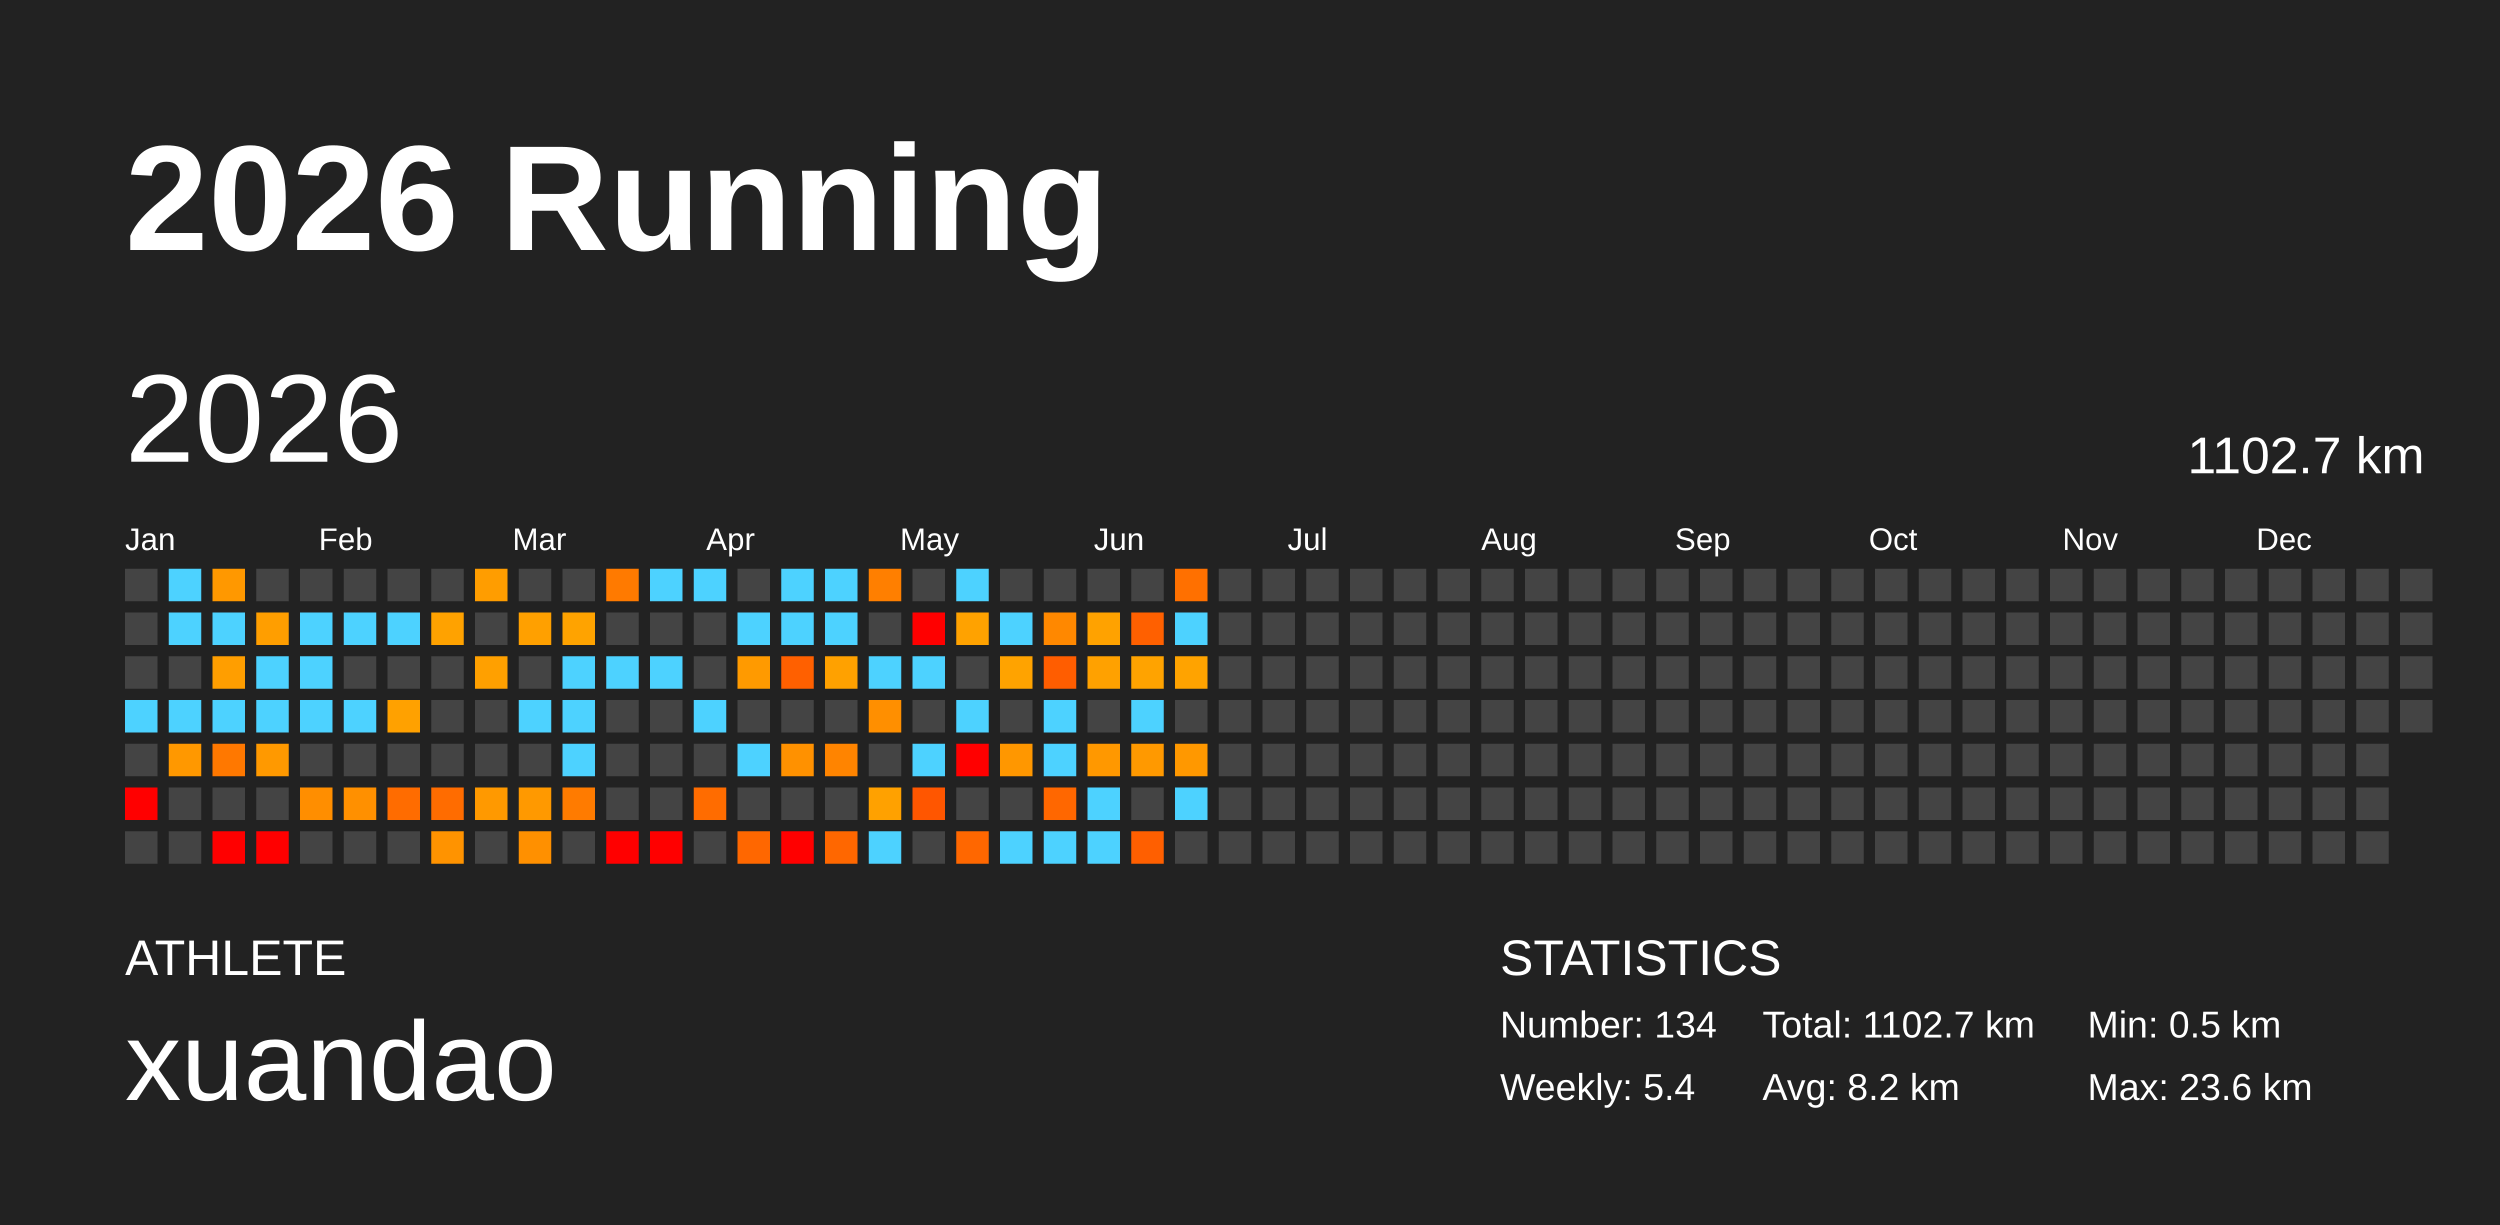
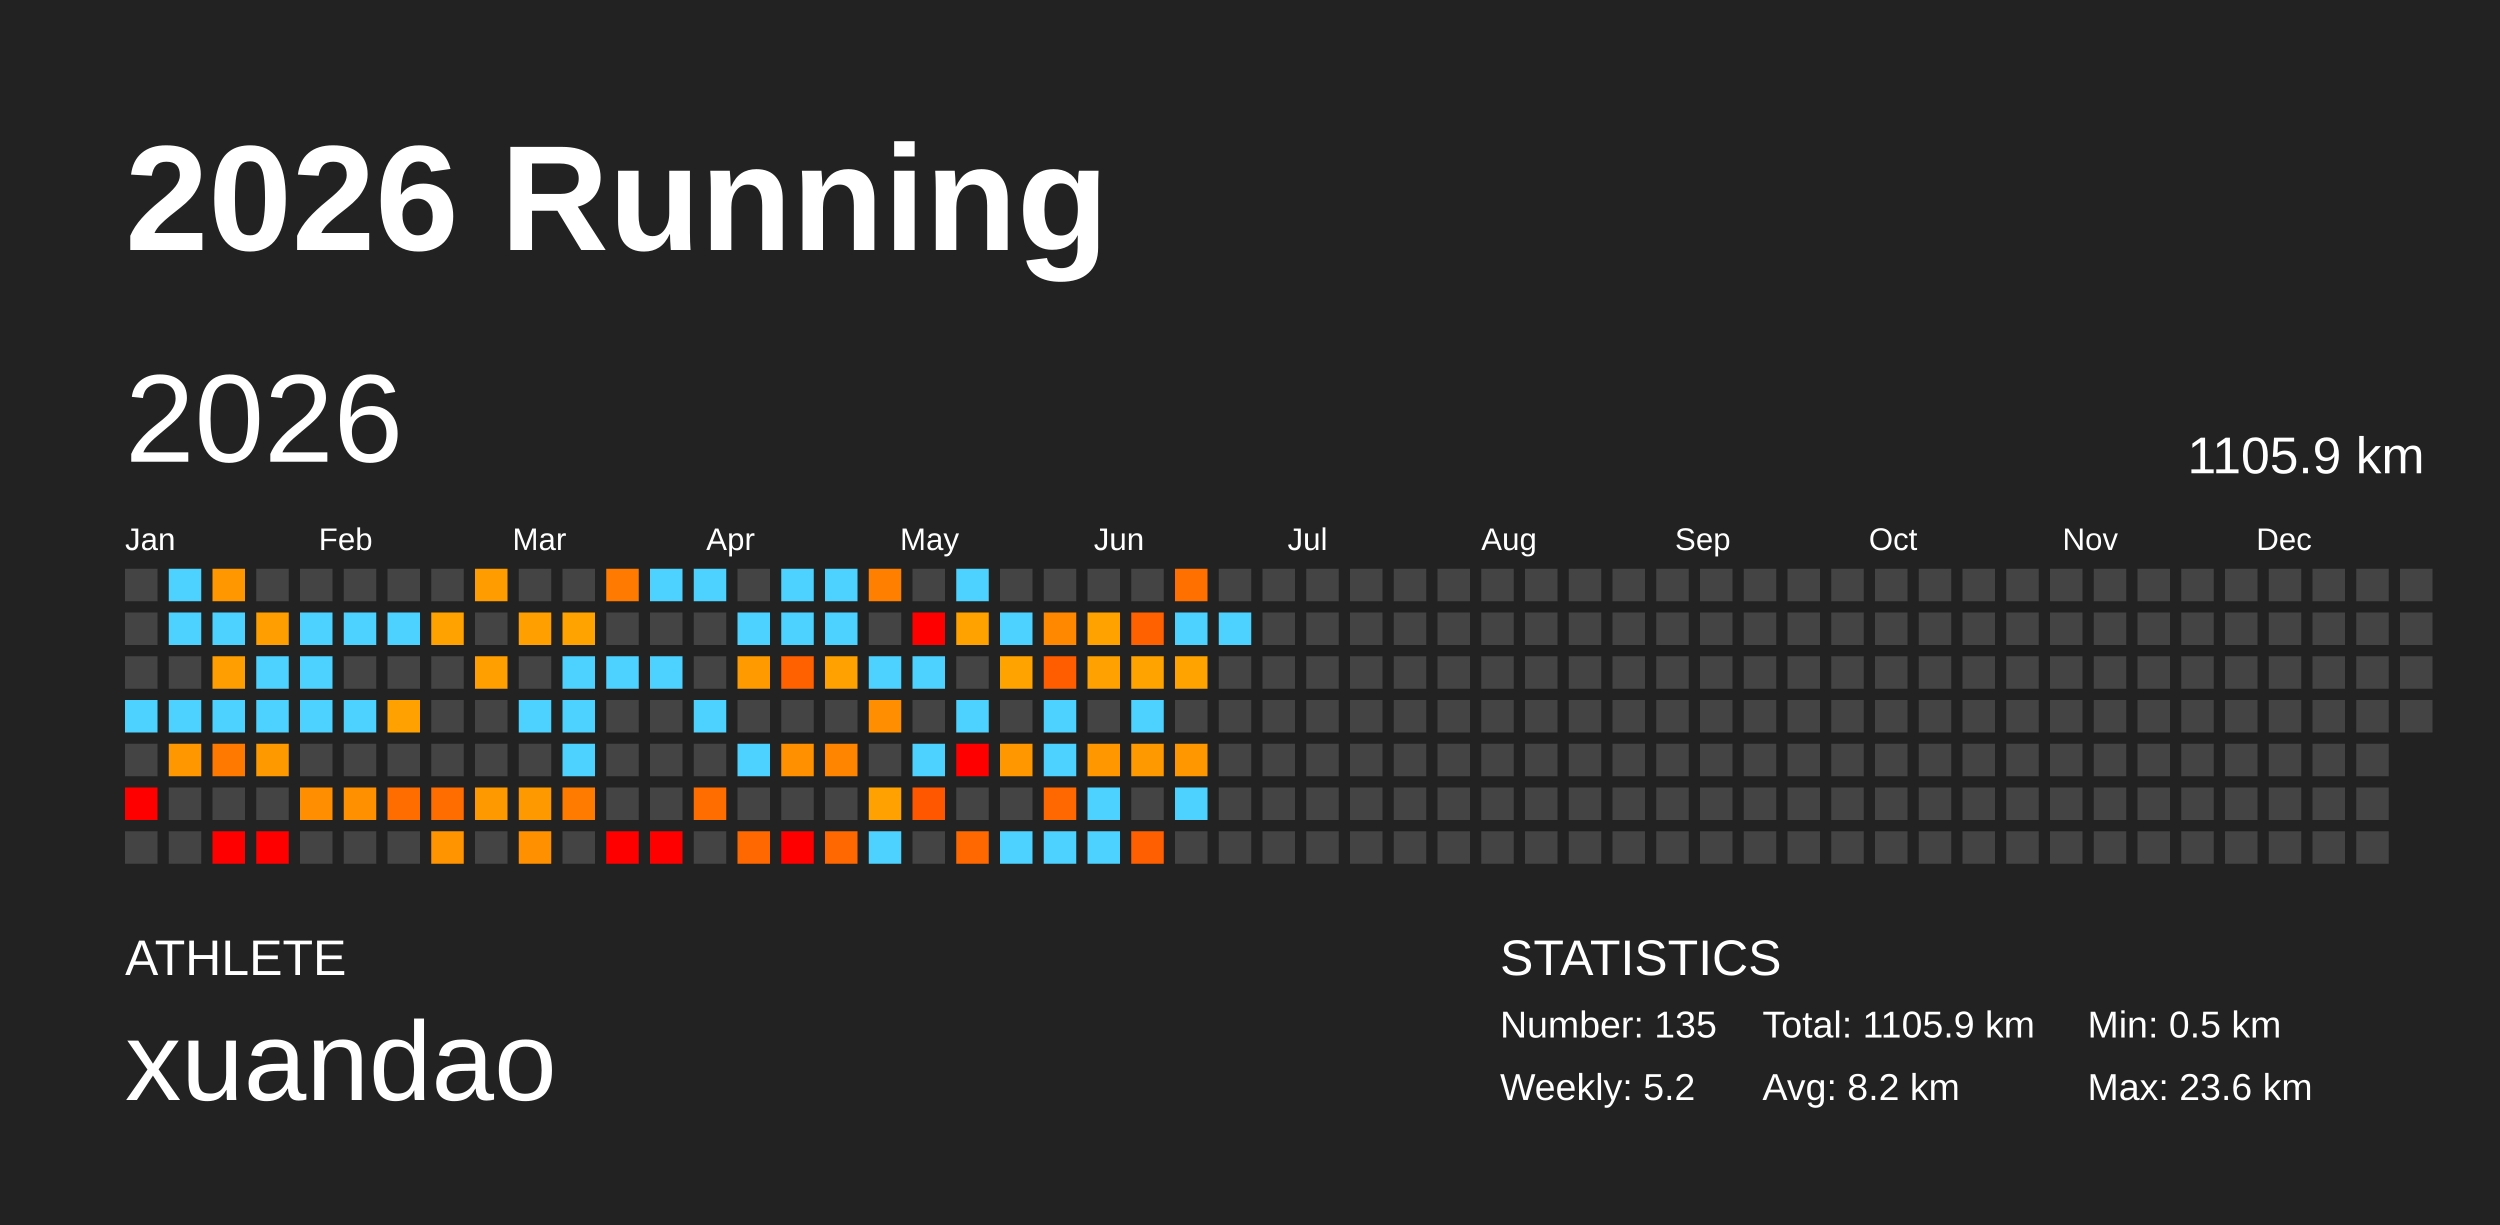
<svg xmlns="http://www.w3.org/2000/svg" baseProfile="full" height="98mm" version="1.1" viewBox="0,0,200,98" width="200mm">
  <defs />
  <rect fill="#222222" height="98" width="200" x="0" y="0" />
  <text fill="#FFFFFF" style="font-size:12px; font-family:Arial; font-weight:bold;" x="10" y="20">2026 Running</text>
  <text fill="#FFFFFF" style="font-size:4px; font-family:Arial" x="10" y="78">ATHLETE</text>
  <text fill="#FFFFFF" style="font-size:9px; font-family:Arial" x="10" y="88">xuandao</text>
  <text fill="#FFFFFF" style="font-size:4px; font-family:Arial" x="120" y="78">STATISTICS</text>
-   <text fill="#FFFFFF" style="font-size:3px; font-family:Arial" x="120" y="83">Number: 134</text>
-   <text fill="#FFFFFF" style="font-size:3px; font-family:Arial" x="120" y="88">Weekly: 5.4</text>
-   <text fill="#FFFFFF" style="font-size:3px; font-family:Arial" x="141" y="83">Total: 1102.7 km</text>
+   <text fill="#FFFFFF" style="font-size:3px; font-family:Arial" x="120" y="83">Number: 135</text>
+   <text fill="#FFFFFF" style="font-size:3px; font-family:Arial" x="120" y="88">Weekly: 5.2</text>
+   <text fill="#FFFFFF" style="font-size:3px; font-family:Arial" x="141" y="83">Total: 1105.9 km</text>
  <text fill="#FFFFFF" style="font-size:3px; font-family:Arial" x="141" y="88">Avg: 8.2 km</text>
  <text fill="#FFFFFF" style="font-size:3px; font-family:Arial" x="167" y="83">Min: 0.5 km</text>
  <text fill="#FFFFFF" style="font-size:3px; font-family:Arial" x="167" y="88">Max: 23.6 km</text>
  <text dominant-baseline="hanging" fill="#FFFFFF" style="font-size:10.0px; font-family:Arial;" x="10" y="30">2026</text>
-   <text dominant-baseline="hanging" fill="#FFFFFF" style="font-size:4.125px; font-family:Arial;" x="175" y="35">1102.7 km</text>
+   <text dominant-baseline="hanging" fill="#FFFFFF" style="font-size:4.125px; font-family:Arial;" x="175" y="35">1105.9 km</text>
  <text fill="#FFFFFF" style="font-size:2.5px; font-family:Arial" x="10.0" y="44">Jan</text>
  <text fill="#FFFFFF" style="font-size:2.5px; font-family:Arial" x="25.5" y="44">Feb</text>
  <text fill="#FFFFFF" style="font-size:2.5px; font-family:Arial" x="41.0" y="44">Mar</text>
  <text fill="#FFFFFF" style="font-size:2.5px; font-family:Arial" x="56.5" y="44">Apr</text>
  <text fill="#FFFFFF" style="font-size:2.5px; font-family:Arial" x="72.0" y="44">May</text>
  <text fill="#FFFFFF" style="font-size:2.5px; font-family:Arial" x="87.5" y="44">Jun</text>
  <text fill="#FFFFFF" style="font-size:2.5px; font-family:Arial" x="103.0" y="44">Jul</text>
  <text fill="#FFFFFF" style="font-size:2.5px; font-family:Arial" x="118.5" y="44">Aug</text>
  <text fill="#FFFFFF" style="font-size:2.5px; font-family:Arial" x="134.0" y="44">Sep</text>
  <text fill="#FFFFFF" style="font-size:2.5px; font-family:Arial" x="149.5" y="44">Oct</text>
  <text fill="#FFFFFF" style="font-size:2.5px; font-family:Arial" x="165.0" y="44">Nov</text>
  <text fill="#FFFFFF" style="font-size:2.5px; font-family:Arial" x="180.5" y="44">Dec</text>
  <rect fill="#444444" height="2.6" width="2.6" x="10.0" y="45.5" />
  <rect fill="#444444" height="2.6" width="2.6" x="10.0" y="49.0" />
  <rect fill="#444444" height="2.6" width="2.6" x="10.0" y="52.5" />
  <rect fill="#4dd2ff" height="2.6" width="2.6" x="10.0" y="56.0" />
  <rect fill="#444444" height="2.6" width="2.6" x="10.0" y="59.5" />
  <rect fill="red" height="2.6" width="2.6" x="10.0" y="63.0" />
  <rect fill="#444444" height="2.6" width="2.6" x="10.0" y="66.5" />
  <rect fill="#4dd2ff" height="2.6" width="2.6" x="13.5" y="45.5" />
  <rect fill="#4dd2ff" height="2.6" width="2.6" x="13.5" y="49.0" />
  <rect fill="#444444" height="2.6" width="2.6" x="13.5" y="52.5" />
  <rect fill="#4dd2ff" height="2.6" width="2.6" x="13.5" y="56.0" />
  <rect fill="#ff9800" height="2.6" width="2.6" x="13.5" y="59.5" />
  <rect fill="#444444" height="2.6" width="2.6" x="13.5" y="63.0" />
  <rect fill="#444444" height="2.6" width="2.6" x="13.5" y="66.5" />
  <rect fill="#ff9800" height="2.6" width="2.6" x="17.0" y="45.5" />
  <rect fill="#4dd2ff" height="2.6" width="2.6" x="17.0" y="49.0" />
  <rect fill="#ff9e00" height="2.6" width="2.6" x="17.0" y="52.5" />
  <rect fill="#4dd2ff" height="2.6" width="2.6" x="17.0" y="56.0" />
  <rect fill="#ff7800" height="2.6" width="2.6" x="17.0" y="59.5" />
  <rect fill="#444444" height="2.6" width="2.6" x="17.0" y="63.0" />
  <rect fill="red" height="2.6" width="2.6" x="17.0" y="66.5" />
  <rect fill="#444444" height="2.6" width="2.6" x="20.5" y="45.5" />
  <rect fill="#ff9e00" height="2.6" width="2.6" x="20.5" y="49.0" />
  <rect fill="#4dd2ff" height="2.6" width="2.6" x="20.5" y="52.5" />
  <rect fill="#4dd2ff" height="2.6" width="2.6" x="20.5" y="56.0" />
  <rect fill="#ff9900" height="2.6" width="2.6" x="20.5" y="59.5" />
  <rect fill="#444444" height="2.6" width="2.6" x="20.5" y="63.0" />
  <rect fill="red" height="2.6" width="2.6" x="20.5" y="66.5" />
  <rect fill="#444444" height="2.6" width="2.6" x="24.0" y="45.5" />
  <rect fill="#4dd2ff" height="2.6" width="2.6" x="24.0" y="49.0" />
  <rect fill="#4dd2ff" height="2.6" width="2.6" x="24.0" y="52.5" />
  <rect fill="#4dd2ff" height="2.6" width="2.6" x="24.0" y="56.0" />
  <rect fill="#444444" height="2.6" width="2.6" x="24.0" y="59.5" />
  <rect fill="#ff8e00" height="2.6" width="2.6" x="24.0" y="63.0" />
  <rect fill="#444444" height="2.6" width="2.6" x="24.0" y="66.5" />
  <rect fill="#444444" height="2.6" width="2.6" x="27.5" y="45.5" />
  <rect fill="#4dd2ff" height="2.6" width="2.6" x="27.5" y="49.0" />
  <rect fill="#444444" height="2.6" width="2.6" x="27.5" y="52.5" />
  <rect fill="#4dd2ff" height="2.6" width="2.6" x="27.5" y="56.0" />
  <rect fill="#444444" height="2.6" width="2.6" x="27.5" y="59.5" />
  <rect fill="#ff9000" height="2.6" width="2.6" x="27.5" y="63.0" />
  <rect fill="#444444" height="2.6" width="2.6" x="27.5" y="66.5" />
  <rect fill="#444444" height="2.6" width="2.6" x="31.0" y="45.5" />
  <rect fill="#4dd2ff" height="2.6" width="2.6" x="31.0" y="49.0" />
  <rect fill="#444444" height="2.6" width="2.6" x="31.0" y="52.5" />
  <rect fill="#ffa100" height="2.6" width="2.6" x="31.0" y="56.0" />
  <rect fill="#444444" height="2.6" width="2.6" x="31.0" y="59.5" />
  <rect fill="#ff6c00" height="2.6" width="2.6" x="31.0" y="63.0" />
  <rect fill="#444444" height="2.6" width="2.6" x="31.0" y="66.5" />
  <rect fill="#444444" height="2.6" width="2.6" x="34.5" y="45.5" />
  <rect fill="#ffa200" height="2.6" width="2.6" x="34.5" y="49.0" />
  <rect fill="#444444" height="2.6" width="2.6" x="34.5" y="52.5" />
  <rect fill="#444444" height="2.6" width="2.6" x="34.5" y="56.0" />
  <rect fill="#444444" height="2.6" width="2.6" x="34.5" y="59.5" />
  <rect fill="#ff6c00" height="2.6" width="2.6" x="34.5" y="63.0" />
  <rect fill="#ff9300" height="2.6" width="2.6" x="34.5" y="66.5" />
  <rect fill="#ff9d00" height="2.6" width="2.6" x="38.0" y="45.5" />
  <rect fill="#444444" height="2.6" width="2.6" x="38.0" y="49.0" />
  <rect fill="#ffa000" height="2.6" width="2.6" x="38.0" y="52.5" />
  <rect fill="#444444" height="2.6" width="2.6" x="38.0" y="56.0" />
  <rect fill="#444444" height="2.6" width="2.6" x="38.0" y="59.5" />
  <rect fill="#ff9900" height="2.6" width="2.6" x="38.0" y="63.0" />
  <rect fill="#444444" height="2.6" width="2.6" x="38.0" y="66.5" />
  <rect fill="#444444" height="2.6" width="2.6" x="41.5" y="45.5" />
  <rect fill="#ffa000" height="2.6" width="2.6" x="41.5" y="49.0" />
  <rect fill="#444444" height="2.6" width="2.6" x="41.5" y="52.5" />
  <rect fill="#4dd2ff" height="2.6" width="2.6" x="41.5" y="56.0" />
  <rect fill="#444444" height="2.6" width="2.6" x="41.5" y="59.5" />
  <rect fill="#ff9900" height="2.6" width="2.6" x="41.5" y="63.0" />
  <rect fill="#ff9000" height="2.6" width="2.6" x="41.5" y="66.5" />
  <rect fill="#444444" height="2.6" width="2.6" x="45.0" y="45.5" />
  <rect fill="#ffa300" height="2.6" width="2.6" x="45.0" y="49.0" />
  <rect fill="#4dd2ff" height="2.6" width="2.6" x="45.0" y="52.5" />
  <rect fill="#4dd2ff" height="2.6" width="2.6" x="45.0" y="56.0" />
  <rect fill="#4dd2ff" height="2.6" width="2.6" x="45.0" y="59.5" />
  <rect fill="#ff7b00" height="2.6" width="2.6" x="45.0" y="63.0" />
  <rect fill="#444444" height="2.6" width="2.6" x="45.0" y="66.5" />
  <rect fill="#ff7a00" height="2.6" width="2.6" x="48.5" y="45.5" />
  <rect fill="#444444" height="2.6" width="2.6" x="48.5" y="49.0" />
  <rect fill="#4dd2ff" height="2.6" width="2.6" x="48.5" y="52.5" />
  <rect fill="#444444" height="2.6" width="2.6" x="48.5" y="56.0" />
  <rect fill="#444444" height="2.6" width="2.6" x="48.5" y="59.5" />
  <rect fill="#444444" height="2.6" width="2.6" x="48.5" y="63.0" />
  <rect fill="red" height="2.6" width="2.6" x="48.5" y="66.5" />
  <rect fill="#4dd2ff" height="2.6" width="2.6" x="52.0" y="45.5" />
  <rect fill="#444444" height="2.6" width="2.6" x="52.0" y="49.0" />
  <rect fill="#4dd2ff" height="2.6" width="2.6" x="52.0" y="52.5" />
  <rect fill="#444444" height="2.6" width="2.6" x="52.0" y="56.0" />
  <rect fill="#444444" height="2.6" width="2.6" x="52.0" y="59.5" />
  <rect fill="#444444" height="2.6" width="2.6" x="52.0" y="63.0" />
  <rect fill="red" height="2.6" width="2.6" x="52.0" y="66.5" />
  <rect fill="#4dd2ff" height="2.6" width="2.6" x="55.5" y="45.5" />
  <rect fill="#444444" height="2.6" width="2.6" x="55.5" y="49.0" />
  <rect fill="#444444" height="2.6" width="2.6" x="55.5" y="52.5" />
  <rect fill="#4dd2ff" height="2.6" width="2.6" x="55.5" y="56.0" />
  <rect fill="#444444" height="2.6" width="2.6" x="55.5" y="59.5" />
  <rect fill="#ff6c00" height="2.6" width="2.6" x="55.5" y="63.0" />
  <rect fill="#444444" height="2.6" width="2.6" x="55.5" y="66.5" />
  <rect fill="#444444" height="2.6" width="2.6" x="59.0" y="45.5" />
  <rect fill="#4dd2ff" height="2.6" width="2.6" x="59.0" y="49.0" />
  <rect fill="#ff9a00" height="2.6" width="2.6" x="59.0" y="52.5" />
  <rect fill="#444444" height="2.6" width="2.6" x="59.0" y="56.0" />
  <rect fill="#4dd2ff" height="2.6" width="2.6" x="59.0" y="59.5" />
  <rect fill="#444444" height="2.6" width="2.6" x="59.0" y="63.0" />
  <rect fill="#ff6700" height="2.6" width="2.6" x="59.0" y="66.5" />
  <rect fill="#4dd2ff" height="2.6" width="2.6" x="62.5" y="45.5" />
  <rect fill="#4dd2ff" height="2.6" width="2.6" x="62.5" y="49.0" />
  <rect fill="#ff6000" height="2.6" width="2.6" x="62.5" y="52.5" />
  <rect fill="#444444" height="2.6" width="2.6" x="62.5" y="56.0" />
  <rect fill="#ff9100" height="2.6" width="2.6" x="62.5" y="59.5" />
  <rect fill="#444444" height="2.6" width="2.6" x="62.5" y="63.0" />
  <rect fill="red" height="2.6" width="2.6" x="62.5" y="66.5" />
  <rect fill="#4dd2ff" height="2.6" width="2.6" x="66.0" y="45.5" />
  <rect fill="#4dd2ff" height="2.6" width="2.6" x="66.0" y="49.0" />
  <rect fill="#ffa100" height="2.6" width="2.6" x="66.0" y="52.5" />
  <rect fill="#444444" height="2.6" width="2.6" x="66.0" y="56.0" />
  <rect fill="#ff8400" height="2.6" width="2.6" x="66.0" y="59.5" />
  <rect fill="#444444" height="2.6" width="2.6" x="66.0" y="63.0" />
  <rect fill="#ff6700" height="2.6" width="2.6" x="66.0" y="66.5" />
  <rect fill="#ff7f00" height="2.6" width="2.6" x="69.5" y="45.5" />
  <rect fill="#444444" height="2.6" width="2.6" x="69.5" y="49.0" />
  <rect fill="#4dd2ff" height="2.6" width="2.6" x="69.5" y="52.5" />
  <rect fill="#ff8f00" height="2.6" width="2.6" x="69.5" y="56.0" />
  <rect fill="#444444" height="2.6" width="2.6" x="69.5" y="59.5" />
  <rect fill="#ffa100" height="2.6" width="2.6" x="69.5" y="63.0" />
  <rect fill="#4dd2ff" height="2.6" width="2.6" x="69.5" y="66.5" />
  <rect fill="#444444" height="2.6" width="2.6" x="73.0" y="45.5" />
  <rect fill="red" height="2.6" width="2.6" x="73.0" y="49.0" />
  <rect fill="#4dd2ff" height="2.6" width="2.6" x="73.0" y="52.5" />
  <rect fill="#444444" height="2.6" width="2.6" x="73.0" y="56.0" />
  <rect fill="#4dd2ff" height="2.6" width="2.6" x="73.0" y="59.5" />
  <rect fill="#ff5600" height="2.6" width="2.6" x="73.0" y="63.0" />
  <rect fill="#444444" height="2.6" width="2.6" x="73.0" y="66.5" />
  <rect fill="#4dd2ff" height="2.6" width="2.6" x="76.5" y="45.5" />
  <rect fill="#ffa200" height="2.6" width="2.6" x="76.5" y="49.0" />
  <rect fill="#444444" height="2.6" width="2.6" x="76.5" y="52.5" />
  <rect fill="#4dd2ff" height="2.6" width="2.6" x="76.5" y="56.0" />
  <rect fill="red" height="2.6" width="2.6" x="76.5" y="59.5" />
  <rect fill="#444444" height="2.6" width="2.6" x="76.5" y="63.0" />
  <rect fill="#ff6700" height="2.6" width="2.6" x="76.5" y="66.5" />
  <rect fill="#444444" height="2.6" width="2.6" x="80.0" y="45.5" />
  <rect fill="#4dd2ff" height="2.6" width="2.6" x="80.0" y="49.0" />
  <rect fill="#ffa300" height="2.6" width="2.6" x="80.0" y="52.5" />
  <rect fill="#444444" height="2.6" width="2.6" x="80.0" y="56.0" />
  <rect fill="#ff9700" height="2.6" width="2.6" x="80.0" y="59.5" />
  <rect fill="#444444" height="2.6" width="2.6" x="80.0" y="63.0" />
  <rect fill="#4dd2ff" height="2.6" width="2.6" x="80.0" y="66.5" />
  <rect fill="#444444" height="2.6" width="2.6" x="83.5" y="45.5" />
  <rect fill="#ff8800" height="2.6" width="2.6" x="83.5" y="49.0" />
  <rect fill="#ff5d00" height="2.6" width="2.6" x="83.5" y="52.5" />
  <rect fill="#4dd2ff" height="2.6" width="2.6" x="83.5" y="56.0" />
  <rect fill="#4dd2ff" height="2.6" width="2.6" x="83.5" y="59.5" />
  <rect fill="#ff6700" height="2.6" width="2.6" x="83.5" y="63.0" />
  <rect fill="#4dd2ff" height="2.6" width="2.6" x="83.5" y="66.5" />
  <rect fill="#444444" height="2.6" width="2.6" x="87.0" y="45.5" />
  <rect fill="#ffa200" height="2.6" width="2.6" x="87.0" y="49.0" />
  <rect fill="#ffa100" height="2.6" width="2.6" x="87.0" y="52.5" />
  <rect fill="#444444" height="2.6" width="2.6" x="87.0" y="56.0" />
  <rect fill="#ff9800" height="2.6" width="2.6" x="87.0" y="59.5" />
  <rect fill="#4dd2ff" height="2.6" width="2.6" x="87.0" y="63.0" />
  <rect fill="#4dd2ff" height="2.6" width="2.6" x="87.0" y="66.5" />
  <rect fill="#444444" height="2.6" width="2.6" x="90.5" y="45.5" />
  <rect fill="#ff6000" height="2.6" width="2.6" x="90.5" y="49.0" />
  <rect fill="#ffa300" height="2.6" width="2.6" x="90.5" y="52.5" />
  <rect fill="#4dd2ff" height="2.6" width="2.6" x="90.5" y="56.0" />
  <rect fill="#ff9900" height="2.6" width="2.6" x="90.5" y="59.5" />
  <rect fill="#444444" height="2.6" width="2.6" x="90.5" y="63.0" />
  <rect fill="#ff5f00" height="2.6" width="2.6" x="90.5" y="66.5" />
  <rect fill="#ff7000" height="2.6" width="2.6" x="94.0" y="45.5" />
  <rect fill="#4dd2ff" height="2.6" width="2.6" x="94.0" y="49.0" />
  <rect fill="#ffa300" height="2.6" width="2.6" x="94.0" y="52.5" />
  <rect fill="#444444" height="2.6" width="2.6" x="94.0" y="56.0" />
  <rect fill="#ff9800" height="2.6" width="2.6" x="94.0" y="59.5" />
  <rect fill="#4dd2ff" height="2.6" width="2.6" x="94.0" y="63.0" />
  <rect fill="#444444" height="2.6" width="2.6" x="94.0" y="66.5" />
  <rect fill="#444444" height="2.6" width="2.6" x="97.5" y="45.5" />
-   <rect fill="#444444" height="2.6" width="2.6" x="97.5" y="49.0" />
+   <rect fill="#4dd2ff" height="2.6" width="2.6" x="97.5" y="49.0" />
  <rect fill="#444444" height="2.6" width="2.6" x="97.5" y="52.5" />
  <rect fill="#444444" height="2.6" width="2.6" x="97.5" y="56.0" />
  <rect fill="#444444" height="2.6" width="2.6" x="97.5" y="59.5" />
  <rect fill="#444444" height="2.6" width="2.6" x="97.5" y="63.0" />
  <rect fill="#444444" height="2.6" width="2.6" x="97.5" y="66.5" />
  <rect fill="#444444" height="2.6" width="2.6" x="101.0" y="45.5" />
  <rect fill="#444444" height="2.6" width="2.6" x="101.0" y="49.0" />
  <rect fill="#444444" height="2.6" width="2.6" x="101.0" y="52.5" />
  <rect fill="#444444" height="2.6" width="2.6" x="101.0" y="56.0" />
  <rect fill="#444444" height="2.6" width="2.6" x="101.0" y="59.5" />
  <rect fill="#444444" height="2.6" width="2.6" x="101.0" y="63.0" />
  <rect fill="#444444" height="2.6" width="2.6" x="101.0" y="66.5" />
  <rect fill="#444444" height="2.6" width="2.6" x="104.5" y="45.5" />
  <rect fill="#444444" height="2.6" width="2.6" x="104.5" y="49.0" />
  <rect fill="#444444" height="2.6" width="2.6" x="104.5" y="52.5" />
  <rect fill="#444444" height="2.6" width="2.6" x="104.5" y="56.0" />
  <rect fill="#444444" height="2.6" width="2.6" x="104.5" y="59.5" />
  <rect fill="#444444" height="2.6" width="2.6" x="104.5" y="63.0" />
  <rect fill="#444444" height="2.6" width="2.6" x="104.5" y="66.5" />
  <rect fill="#444444" height="2.6" width="2.6" x="108.0" y="45.5" />
  <rect fill="#444444" height="2.6" width="2.6" x="108.0" y="49.0" />
  <rect fill="#444444" height="2.6" width="2.6" x="108.0" y="52.5" />
  <rect fill="#444444" height="2.6" width="2.6" x="108.0" y="56.0" />
  <rect fill="#444444" height="2.6" width="2.6" x="108.0" y="59.5" />
  <rect fill="#444444" height="2.6" width="2.6" x="108.0" y="63.0" />
  <rect fill="#444444" height="2.6" width="2.6" x="108.0" y="66.5" />
  <rect fill="#444444" height="2.6" width="2.6" x="111.5" y="45.5" />
  <rect fill="#444444" height="2.6" width="2.6" x="111.5" y="49.0" />
  <rect fill="#444444" height="2.6" width="2.6" x="111.5" y="52.5" />
  <rect fill="#444444" height="2.6" width="2.6" x="111.5" y="56.0" />
  <rect fill="#444444" height="2.6" width="2.6" x="111.5" y="59.5" />
  <rect fill="#444444" height="2.6" width="2.6" x="111.5" y="63.0" />
  <rect fill="#444444" height="2.6" width="2.6" x="111.5" y="66.5" />
  <rect fill="#444444" height="2.6" width="2.6" x="115.0" y="45.5" />
  <rect fill="#444444" height="2.6" width="2.6" x="115.0" y="49.0" />
  <rect fill="#444444" height="2.6" width="2.6" x="115.0" y="52.5" />
  <rect fill="#444444" height="2.6" width="2.6" x="115.0" y="56.0" />
  <rect fill="#444444" height="2.6" width="2.6" x="115.0" y="59.5" />
  <rect fill="#444444" height="2.6" width="2.6" x="115.0" y="63.0" />
  <rect fill="#444444" height="2.6" width="2.6" x="115.0" y="66.5" />
  <rect fill="#444444" height="2.6" width="2.6" x="118.5" y="45.5" />
  <rect fill="#444444" height="2.6" width="2.6" x="118.5" y="49.0" />
  <rect fill="#444444" height="2.6" width="2.6" x="118.5" y="52.5" />
  <rect fill="#444444" height="2.6" width="2.6" x="118.5" y="56.0" />
  <rect fill="#444444" height="2.6" width="2.6" x="118.5" y="59.5" />
  <rect fill="#444444" height="2.6" width="2.6" x="118.5" y="63.0" />
  <rect fill="#444444" height="2.6" width="2.6" x="118.5" y="66.5" />
  <rect fill="#444444" height="2.6" width="2.6" x="122.0" y="45.5" />
  <rect fill="#444444" height="2.6" width="2.6" x="122.0" y="49.0" />
  <rect fill="#444444" height="2.6" width="2.6" x="122.0" y="52.5" />
  <rect fill="#444444" height="2.6" width="2.6" x="122.0" y="56.0" />
  <rect fill="#444444" height="2.6" width="2.6" x="122.0" y="59.5" />
  <rect fill="#444444" height="2.6" width="2.6" x="122.0" y="63.0" />
  <rect fill="#444444" height="2.6" width="2.6" x="122.0" y="66.5" />
  <rect fill="#444444" height="2.6" width="2.6" x="125.5" y="45.5" />
  <rect fill="#444444" height="2.6" width="2.6" x="125.5" y="49.0" />
  <rect fill="#444444" height="2.6" width="2.6" x="125.5" y="52.5" />
  <rect fill="#444444" height="2.6" width="2.6" x="125.5" y="56.0" />
  <rect fill="#444444" height="2.6" width="2.6" x="125.5" y="59.5" />
  <rect fill="#444444" height="2.6" width="2.6" x="125.5" y="63.0" />
  <rect fill="#444444" height="2.6" width="2.6" x="125.5" y="66.5" />
  <rect fill="#444444" height="2.6" width="2.6" x="129.0" y="45.5" />
  <rect fill="#444444" height="2.6" width="2.6" x="129.0" y="49.0" />
  <rect fill="#444444" height="2.6" width="2.6" x="129.0" y="52.5" />
  <rect fill="#444444" height="2.6" width="2.6" x="129.0" y="56.0" />
  <rect fill="#444444" height="2.6" width="2.6" x="129.0" y="59.5" />
  <rect fill="#444444" height="2.6" width="2.6" x="129.0" y="63.0" />
  <rect fill="#444444" height="2.6" width="2.6" x="129.0" y="66.5" />
  <rect fill="#444444" height="2.6" width="2.6" x="132.5" y="45.5" />
  <rect fill="#444444" height="2.6" width="2.6" x="132.5" y="49.0" />
  <rect fill="#444444" height="2.6" width="2.6" x="132.5" y="52.5" />
  <rect fill="#444444" height="2.6" width="2.6" x="132.5" y="56.0" />
  <rect fill="#444444" height="2.6" width="2.6" x="132.5" y="59.5" />
  <rect fill="#444444" height="2.6" width="2.6" x="132.5" y="63.0" />
  <rect fill="#444444" height="2.6" width="2.6" x="132.5" y="66.5" />
  <rect fill="#444444" height="2.6" width="2.6" x="136.0" y="45.5" />
  <rect fill="#444444" height="2.6" width="2.6" x="136.0" y="49.0" />
  <rect fill="#444444" height="2.6" width="2.6" x="136.0" y="52.5" />
  <rect fill="#444444" height="2.6" width="2.6" x="136.0" y="56.0" />
  <rect fill="#444444" height="2.6" width="2.6" x="136.0" y="59.5" />
  <rect fill="#444444" height="2.6" width="2.6" x="136.0" y="63.0" />
  <rect fill="#444444" height="2.6" width="2.6" x="136.0" y="66.5" />
  <rect fill="#444444" height="2.6" width="2.6" x="139.5" y="45.5" />
  <rect fill="#444444" height="2.6" width="2.6" x="139.5" y="49.0" />
  <rect fill="#444444" height="2.6" width="2.6" x="139.5" y="52.5" />
  <rect fill="#444444" height="2.6" width="2.6" x="139.5" y="56.0" />
  <rect fill="#444444" height="2.6" width="2.6" x="139.5" y="59.5" />
  <rect fill="#444444" height="2.6" width="2.6" x="139.5" y="63.0" />
  <rect fill="#444444" height="2.6" width="2.6" x="139.5" y="66.5" />
  <rect fill="#444444" height="2.6" width="2.6" x="143.0" y="45.5" />
  <rect fill="#444444" height="2.6" width="2.6" x="143.0" y="49.0" />
  <rect fill="#444444" height="2.6" width="2.6" x="143.0" y="52.5" />
  <rect fill="#444444" height="2.6" width="2.6" x="143.0" y="56.0" />
  <rect fill="#444444" height="2.6" width="2.6" x="143.0" y="59.5" />
  <rect fill="#444444" height="2.6" width="2.6" x="143.0" y="63.0" />
  <rect fill="#444444" height="2.6" width="2.6" x="143.0" y="66.5" />
  <rect fill="#444444" height="2.6" width="2.6" x="146.5" y="45.5" />
  <rect fill="#444444" height="2.6" width="2.6" x="146.5" y="49.0" />
  <rect fill="#444444" height="2.6" width="2.6" x="146.5" y="52.5" />
  <rect fill="#444444" height="2.6" width="2.6" x="146.5" y="56.0" />
  <rect fill="#444444" height="2.6" width="2.6" x="146.5" y="59.5" />
  <rect fill="#444444" height="2.6" width="2.6" x="146.5" y="63.0" />
  <rect fill="#444444" height="2.6" width="2.6" x="146.5" y="66.5" />
  <rect fill="#444444" height="2.6" width="2.6" x="150.0" y="45.5" />
  <rect fill="#444444" height="2.6" width="2.6" x="150.0" y="49.0" />
  <rect fill="#444444" height="2.6" width="2.6" x="150.0" y="52.5" />
  <rect fill="#444444" height="2.6" width="2.6" x="150.0" y="56.0" />
  <rect fill="#444444" height="2.6" width="2.6" x="150.0" y="59.5" />
  <rect fill="#444444" height="2.6" width="2.6" x="150.0" y="63.0" />
  <rect fill="#444444" height="2.6" width="2.6" x="150.0" y="66.5" />
  <rect fill="#444444" height="2.6" width="2.6" x="153.5" y="45.5" />
  <rect fill="#444444" height="2.6" width="2.6" x="153.5" y="49.0" />
  <rect fill="#444444" height="2.6" width="2.6" x="153.5" y="52.5" />
  <rect fill="#444444" height="2.6" width="2.6" x="153.5" y="56.0" />
  <rect fill="#444444" height="2.6" width="2.6" x="153.5" y="59.5" />
  <rect fill="#444444" height="2.6" width="2.6" x="153.5" y="63.0" />
  <rect fill="#444444" height="2.6" width="2.6" x="153.5" y="66.5" />
  <rect fill="#444444" height="2.6" width="2.6" x="157.0" y="45.5" />
  <rect fill="#444444" height="2.6" width="2.6" x="157.0" y="49.0" />
  <rect fill="#444444" height="2.6" width="2.6" x="157.0" y="52.5" />
  <rect fill="#444444" height="2.6" width="2.6" x="157.0" y="56.0" />
  <rect fill="#444444" height="2.6" width="2.6" x="157.0" y="59.5" />
  <rect fill="#444444" height="2.6" width="2.6" x="157.0" y="63.0" />
  <rect fill="#444444" height="2.6" width="2.6" x="157.0" y="66.5" />
  <rect fill="#444444" height="2.6" width="2.6" x="160.5" y="45.5" />
  <rect fill="#444444" height="2.6" width="2.6" x="160.5" y="49.0" />
  <rect fill="#444444" height="2.6" width="2.6" x="160.5" y="52.5" />
  <rect fill="#444444" height="2.6" width="2.6" x="160.5" y="56.0" />
  <rect fill="#444444" height="2.6" width="2.6" x="160.5" y="59.5" />
  <rect fill="#444444" height="2.6" width="2.6" x="160.5" y="63.0" />
  <rect fill="#444444" height="2.6" width="2.6" x="160.5" y="66.5" />
  <rect fill="#444444" height="2.6" width="2.6" x="164.0" y="45.5" />
  <rect fill="#444444" height="2.6" width="2.6" x="164.0" y="49.0" />
  <rect fill="#444444" height="2.6" width="2.6" x="164.0" y="52.5" />
  <rect fill="#444444" height="2.6" width="2.6" x="164.0" y="56.0" />
  <rect fill="#444444" height="2.6" width="2.6" x="164.0" y="59.5" />
  <rect fill="#444444" height="2.6" width="2.6" x="164.0" y="63.0" />
  <rect fill="#444444" height="2.6" width="2.6" x="164.0" y="66.5" />
  <rect fill="#444444" height="2.6" width="2.6" x="167.5" y="45.5" />
  <rect fill="#444444" height="2.6" width="2.6" x="167.5" y="49.0" />
  <rect fill="#444444" height="2.6" width="2.6" x="167.5" y="52.5" />
  <rect fill="#444444" height="2.6" width="2.6" x="167.5" y="56.0" />
  <rect fill="#444444" height="2.6" width="2.6" x="167.5" y="59.5" />
  <rect fill="#444444" height="2.6" width="2.6" x="167.5" y="63.0" />
  <rect fill="#444444" height="2.6" width="2.6" x="167.5" y="66.5" />
  <rect fill="#444444" height="2.6" width="2.6" x="171.0" y="45.5" />
  <rect fill="#444444" height="2.6" width="2.6" x="171.0" y="49.0" />
  <rect fill="#444444" height="2.6" width="2.6" x="171.0" y="52.5" />
  <rect fill="#444444" height="2.6" width="2.6" x="171.0" y="56.0" />
  <rect fill="#444444" height="2.6" width="2.6" x="171.0" y="59.5" />
  <rect fill="#444444" height="2.6" width="2.6" x="171.0" y="63.0" />
  <rect fill="#444444" height="2.6" width="2.6" x="171.0" y="66.5" />
  <rect fill="#444444" height="2.6" width="2.6" x="174.5" y="45.5" />
  <rect fill="#444444" height="2.6" width="2.6" x="174.5" y="49.0" />
  <rect fill="#444444" height="2.6" width="2.6" x="174.5" y="52.5" />
  <rect fill="#444444" height="2.6" width="2.6" x="174.5" y="56.0" />
  <rect fill="#444444" height="2.6" width="2.6" x="174.5" y="59.5" />
  <rect fill="#444444" height="2.6" width="2.6" x="174.5" y="63.0" />
  <rect fill="#444444" height="2.6" width="2.6" x="174.5" y="66.5" />
  <rect fill="#444444" height="2.6" width="2.6" x="178.0" y="45.5" />
  <rect fill="#444444" height="2.6" width="2.6" x="178.0" y="49.0" />
  <rect fill="#444444" height="2.6" width="2.6" x="178.0" y="52.5" />
  <rect fill="#444444" height="2.6" width="2.6" x="178.0" y="56.0" />
  <rect fill="#444444" height="2.6" width="2.6" x="178.0" y="59.5" />
  <rect fill="#444444" height="2.6" width="2.6" x="178.0" y="63.0" />
  <rect fill="#444444" height="2.6" width="2.6" x="178.0" y="66.5" />
  <rect fill="#444444" height="2.6" width="2.6" x="181.5" y="45.5" />
  <rect fill="#444444" height="2.6" width="2.6" x="181.5" y="49.0" />
  <rect fill="#444444" height="2.6" width="2.6" x="181.5" y="52.5" />
  <rect fill="#444444" height="2.6" width="2.6" x="181.5" y="56.0" />
  <rect fill="#444444" height="2.6" width="2.6" x="181.5" y="59.5" />
  <rect fill="#444444" height="2.6" width="2.6" x="181.5" y="63.0" />
  <rect fill="#444444" height="2.6" width="2.6" x="181.5" y="66.5" />
  <rect fill="#444444" height="2.6" width="2.6" x="185.0" y="45.5" />
  <rect fill="#444444" height="2.6" width="2.6" x="185.0" y="49.0" />
  <rect fill="#444444" height="2.6" width="2.6" x="185.0" y="52.5" />
  <rect fill="#444444" height="2.6" width="2.6" x="185.0" y="56.0" />
  <rect fill="#444444" height="2.6" width="2.6" x="185.0" y="59.5" />
  <rect fill="#444444" height="2.6" width="2.6" x="185.0" y="63.0" />
  <rect fill="#444444" height="2.6" width="2.6" x="185.0" y="66.5" />
  <rect fill="#444444" height="2.6" width="2.6" x="188.5" y="45.5" />
  <rect fill="#444444" height="2.6" width="2.6" x="188.5" y="49.0" />
  <rect fill="#444444" height="2.6" width="2.6" x="188.5" y="52.5" />
  <rect fill="#444444" height="2.6" width="2.6" x="188.5" y="56.0" />
  <rect fill="#444444" height="2.6" width="2.6" x="188.5" y="59.5" />
  <rect fill="#444444" height="2.6" width="2.6" x="188.5" y="63.0" />
  <rect fill="#444444" height="2.6" width="2.6" x="188.5" y="66.5" />
  <rect fill="#444444" height="2.6" width="2.6" x="192.0" y="45.5" />
  <rect fill="#444444" height="2.6" width="2.6" x="192.0" y="49.0" />
  <rect fill="#444444" height="2.6" width="2.6" x="192.0" y="52.5" />
  <rect fill="#444444" height="2.6" width="2.6" x="192.0" y="56.0" />
</svg>
